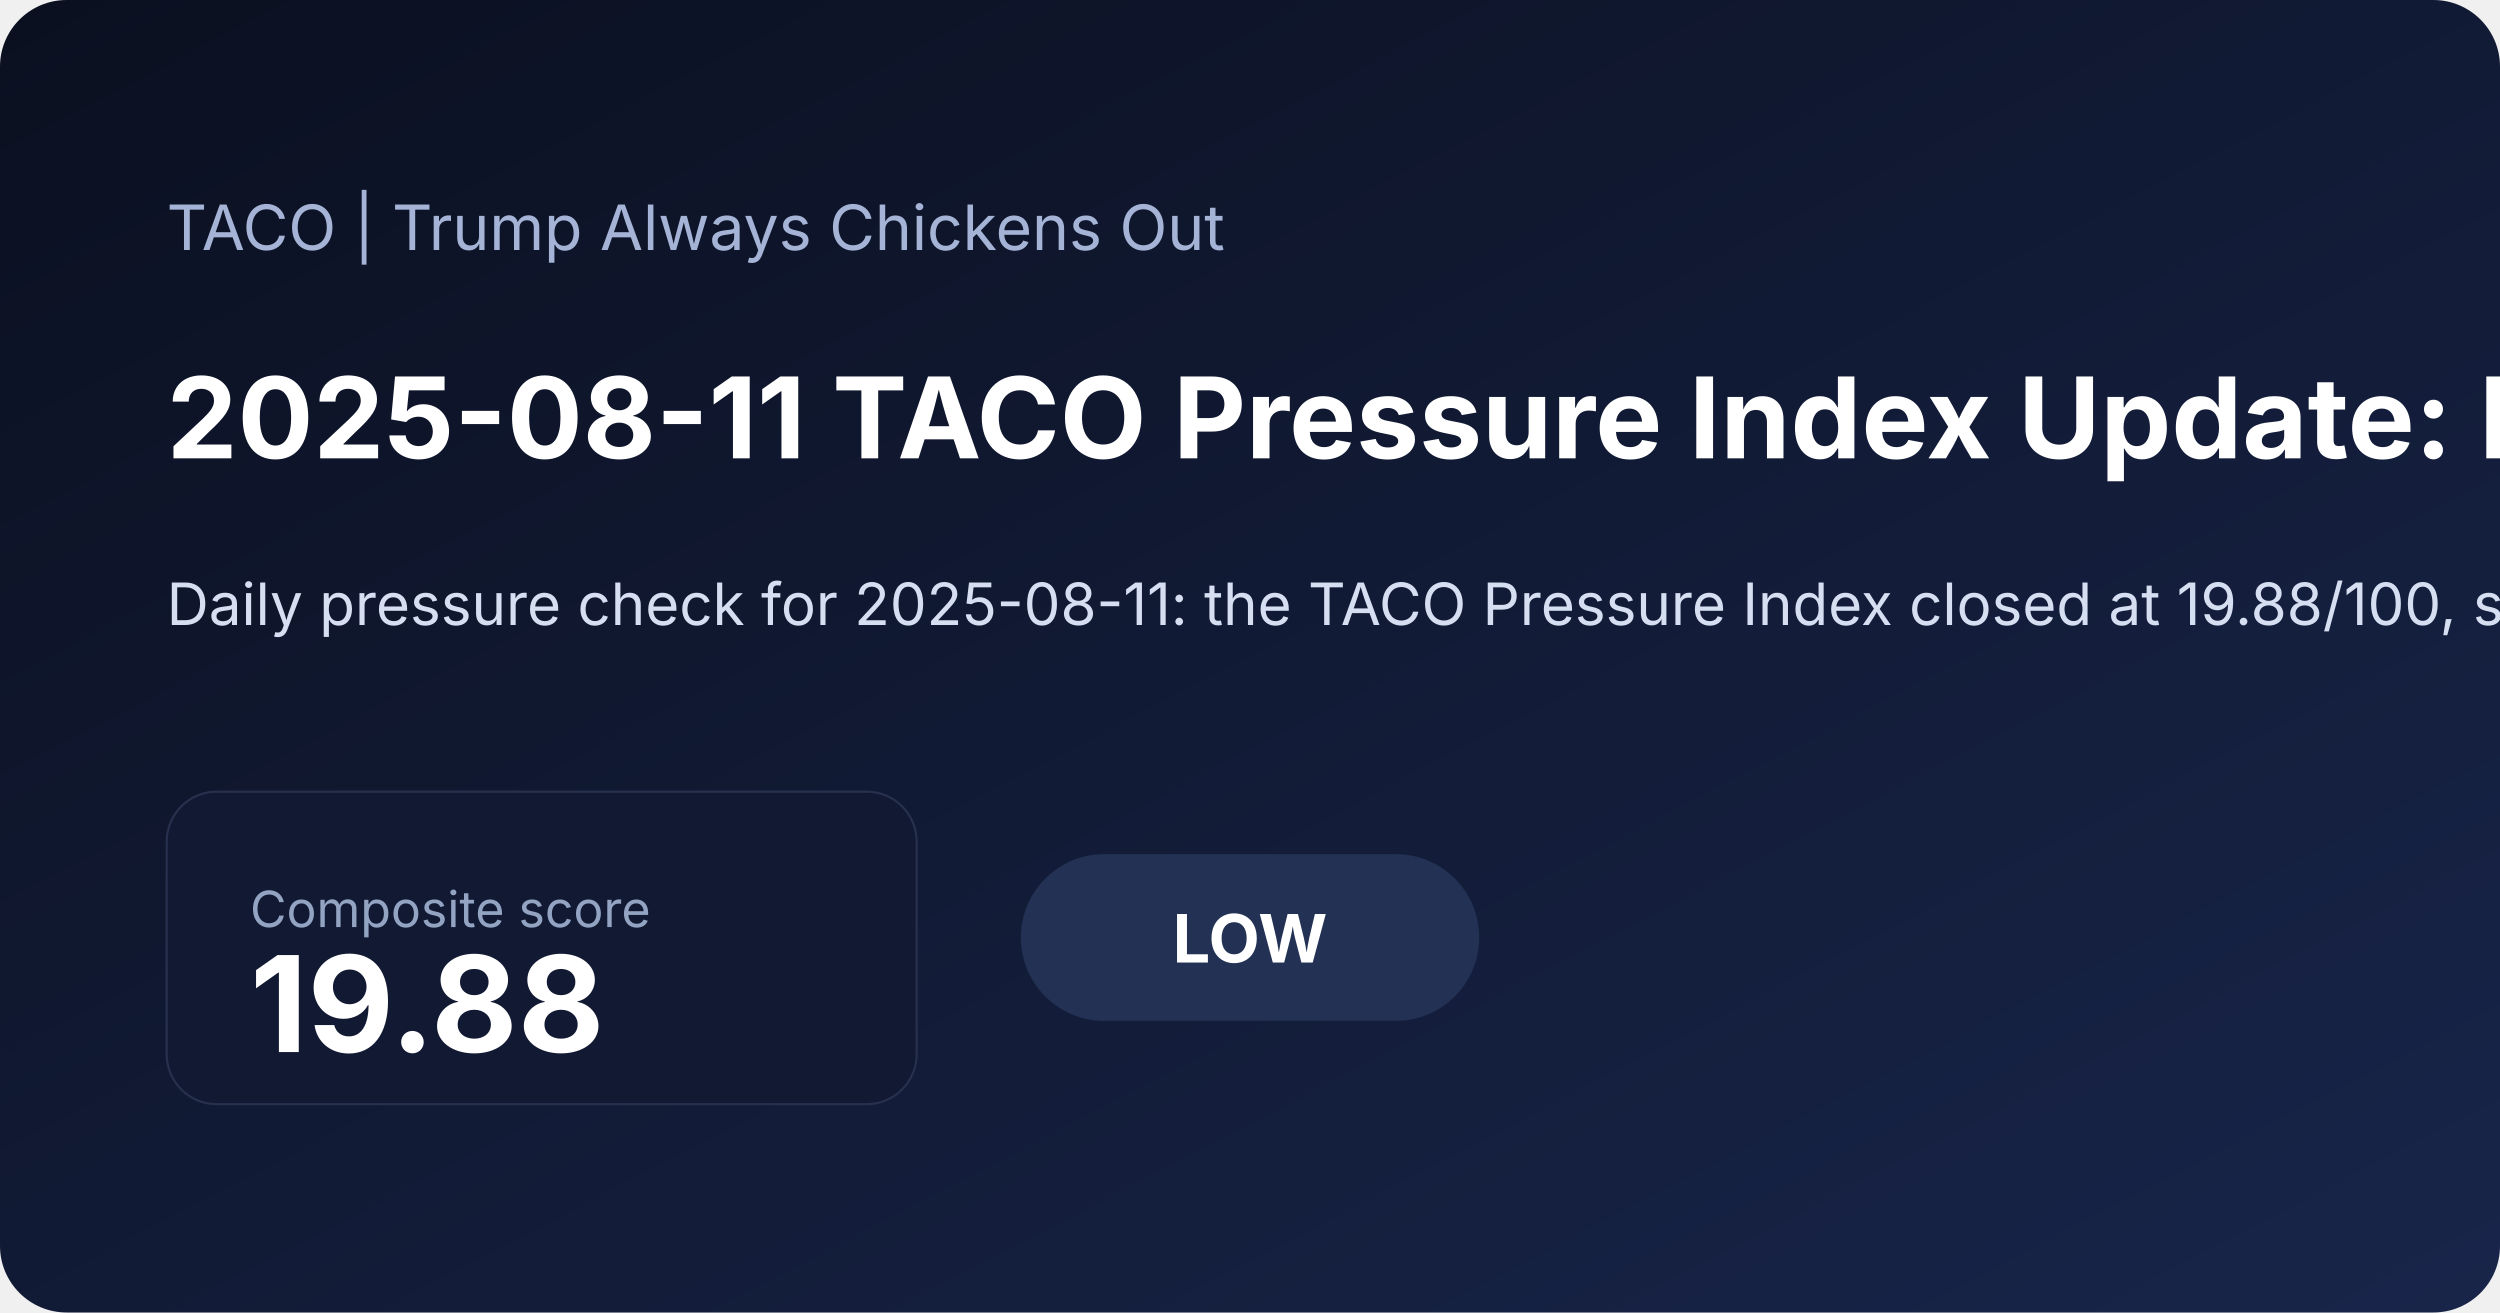
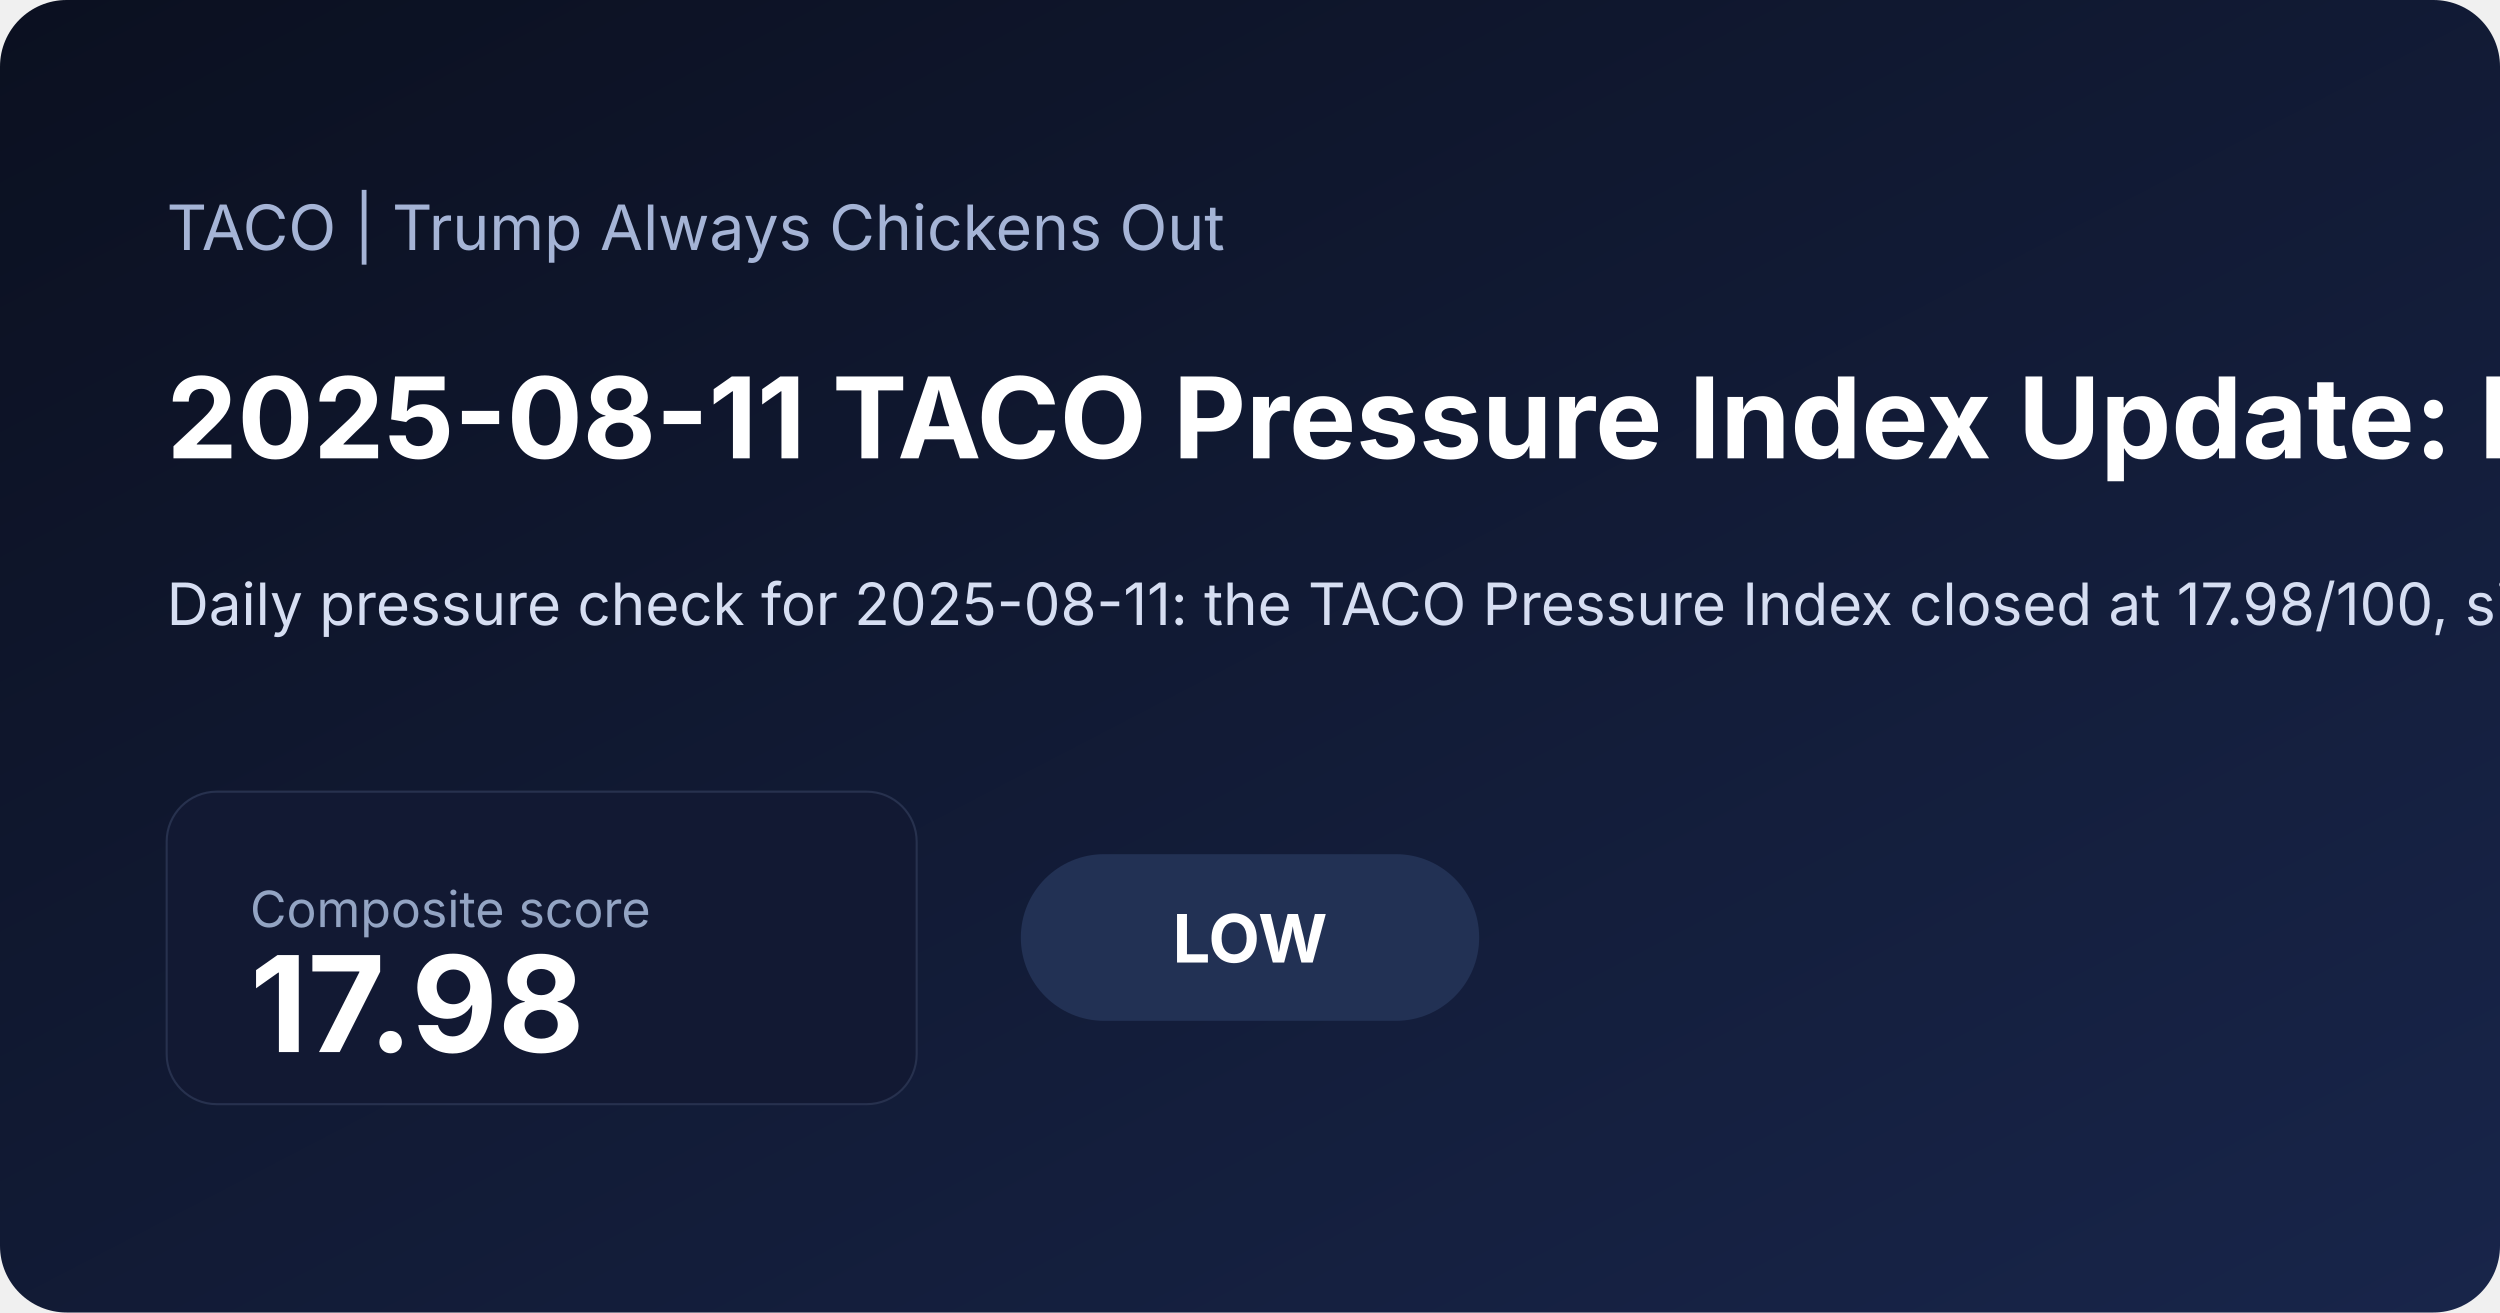
<svg xmlns="http://www.w3.org/2000/svg" width="1200" height="630" viewBox="0 0 1200 630">
  <defs>
    <linearGradient id="bg" x1="0" x2="1" y1="0" y2="1">
      <stop offset="0%" stop-color="#0b1020" />
      <stop offset="100%" stop-color="#18254a" />
    </linearGradient>
  </defs>
  <rect width="100%" height="100%" fill="url(#bg)" rx="32" />
  <text x="80" y="120" fill="#a5b4d6" font-family="Inter, Arial, sans-serif" font-size="30">TACO | Trump Always Chickens Out</text>
-   <text x="80" y="220" fill="#ffffff" font-family="Inter, Arial, sans-serif" font-size="54" font-weight="700">2025-08-11 TACO Pressure Index Update: Low at 19.88</text>
-   <text x="80" y="300" fill="#d6def2" font-family="Inter, Arial, sans-serif" font-size="28">Daily pressure check for 2025-08-11: the TACO Pressure Index closed at 19.88/100, signaling a low pressure regime as inflation expectations and front-end rate pressure shaped the daily read. A positive 5-session S&amp;P move also added equity relief. Includes charts, a component breakdown, and a narrative summary.</text>
+   <text x="80" y="220" fill="#ffffff" font-family="Inter, Arial, sans-serif" font-size="54" font-weight="700">2025-08-11 TACO Pressure Index Update: Low at 17.98</text>
+   <text x="80" y="300" fill="#d6def2" font-family="Inter, Arial, sans-serif" font-size="28">Daily pressure check for 2025-08-11: the TACO Pressure Index closed at 17.98/100, signaling a low pressure regime as inflation expectations and front-end rate pressure shaped the daily read. A positive 5-session S&amp;P move also added equity relief. Includes charts, a component breakdown, and a narrative summary.</text>
  <rect x="80" y="380" width="360" height="150" rx="24" fill="#121933" stroke="#27314e" />
  <text x="120" y="445" fill="#93a4c3" font-family="Inter, Arial, sans-serif" font-size="24">Composite score</text>
-   <text x="120" y="505" fill="#ffffff" font-family="Inter, Arial, sans-serif" font-size="64" font-weight="700">19.88</text>
+   <text x="120" y="505" fill="#ffffff" font-family="Inter, Arial, sans-serif" font-size="64" font-weight="700">17.98</text>
  <rect x="490" y="410" width="220" height="80" rx="40" fill="#223154" />
  <text x="600" y="462" text-anchor="middle" fill="#ffffff" font-family="Inter, Arial, sans-serif" font-size="32" font-weight="700">LOW</text>
</svg>
